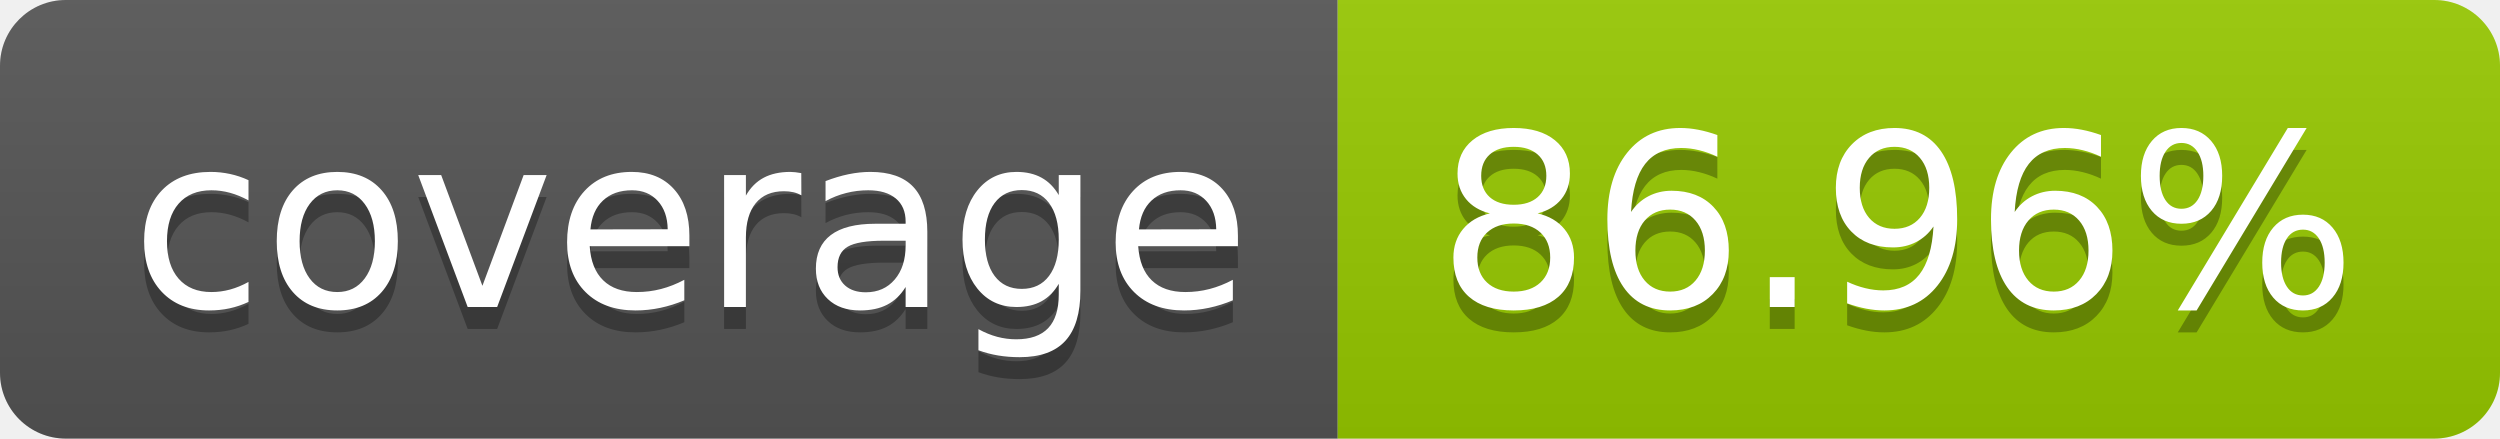
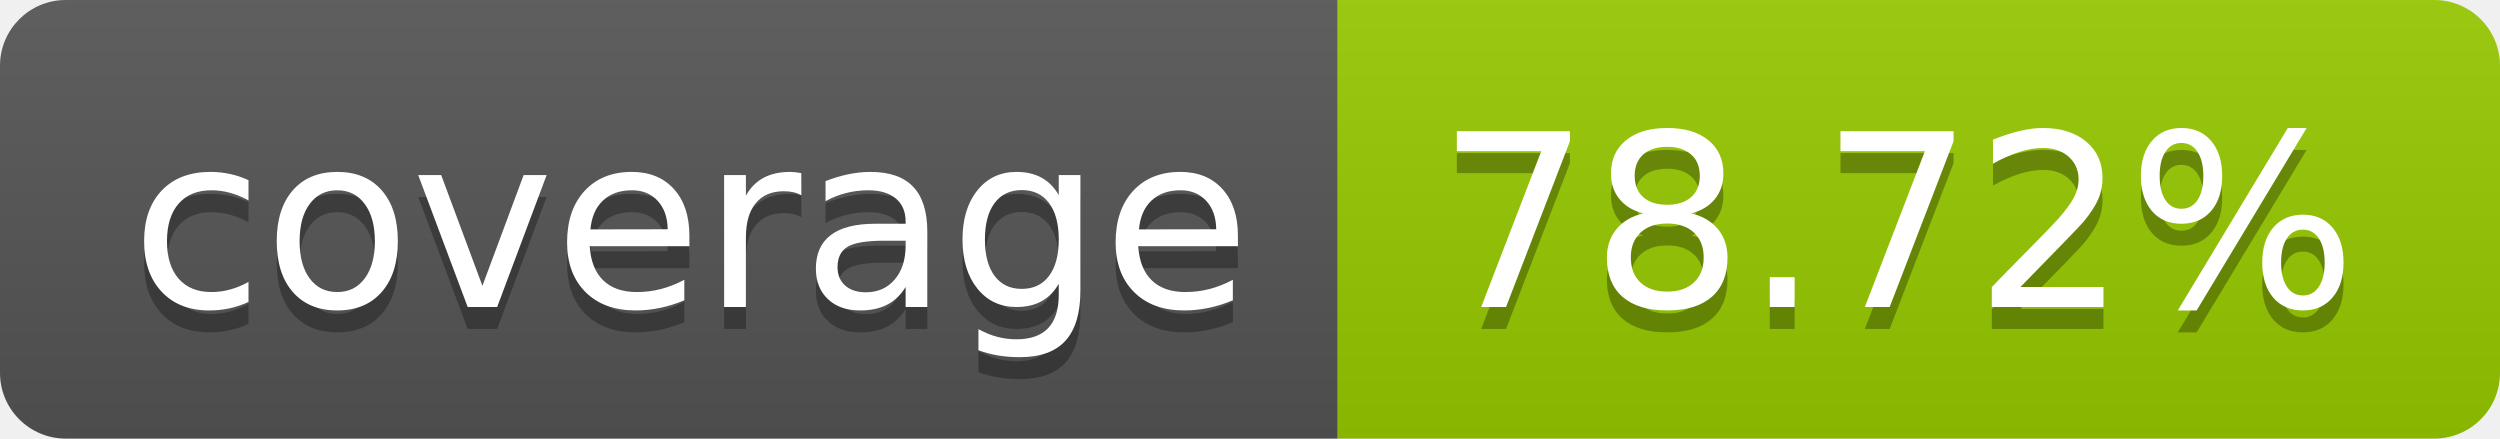
- <svg xmlns="http://www.w3.org/2000/svg" width="114" height="20" role="img" aria-label="coverage: 86.96%">
+ <svg xmlns="http://www.w3.org/2000/svg" width="114" height="20" role="img" aria-label="coverage: 78.72%">
  <linearGradient id="s" x2="0" y2="100%">
    <stop offset="0" stop-color="#bbb" stop-opacity=".1" />
    <stop offset="1" stop-opacity=".1" />
  </linearGradient>
  <clipPath id="r">
    <rect width="114" height="20" rx="3" fill="#fff" />
  </clipPath>
  <g clip-path="url(#r)">
    <rect width="61" height="20" fill="#555" />
    <rect x="61" width="53" height="20" fill="#97ca00" />
    <rect width="114" height="20" fill="url(#s)" />
  </g>
  <g fill="#fff" text-anchor="middle" font-family="Verdana,Geneva,DejaVu Sans,sans-serif" text-rendering="geometricPrecision" font-size="110">
    <text aria-hidden="true" x="315" y="150" fill="#010101" fill-opacity=".3" transform="scale(.1)" textLength="510">coverage</text>
    <text x="315" y="140" transform="scale(.1)" fill="#fff" textLength="510">coverage</text>
-     <text aria-hidden="true" x="865" y="150" fill="#010101" fill-opacity=".3" transform="scale(.1)" textLength="430">86.96%</text>
-     <text x="865" y="140" transform="scale(.1)" fill="#fff" textLength="430">86.96%</text>
+     <text aria-hidden="true" x="865" y="150" fill="#010101" fill-opacity=".3" transform="scale(.1)" textLength="430">78.72%</text>
+     <text x="865" y="140" transform="scale(.1)" fill="#fff" textLength="430">78.72%</text>
  </g>
</svg>
